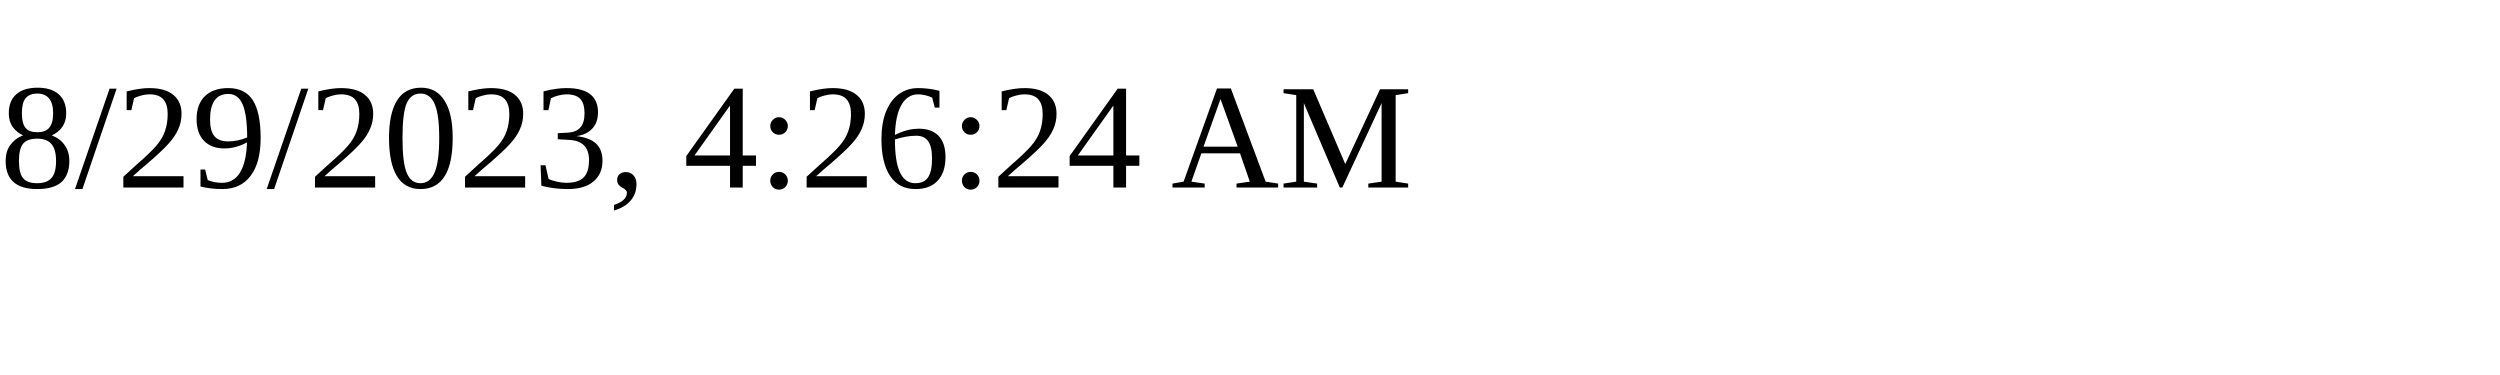
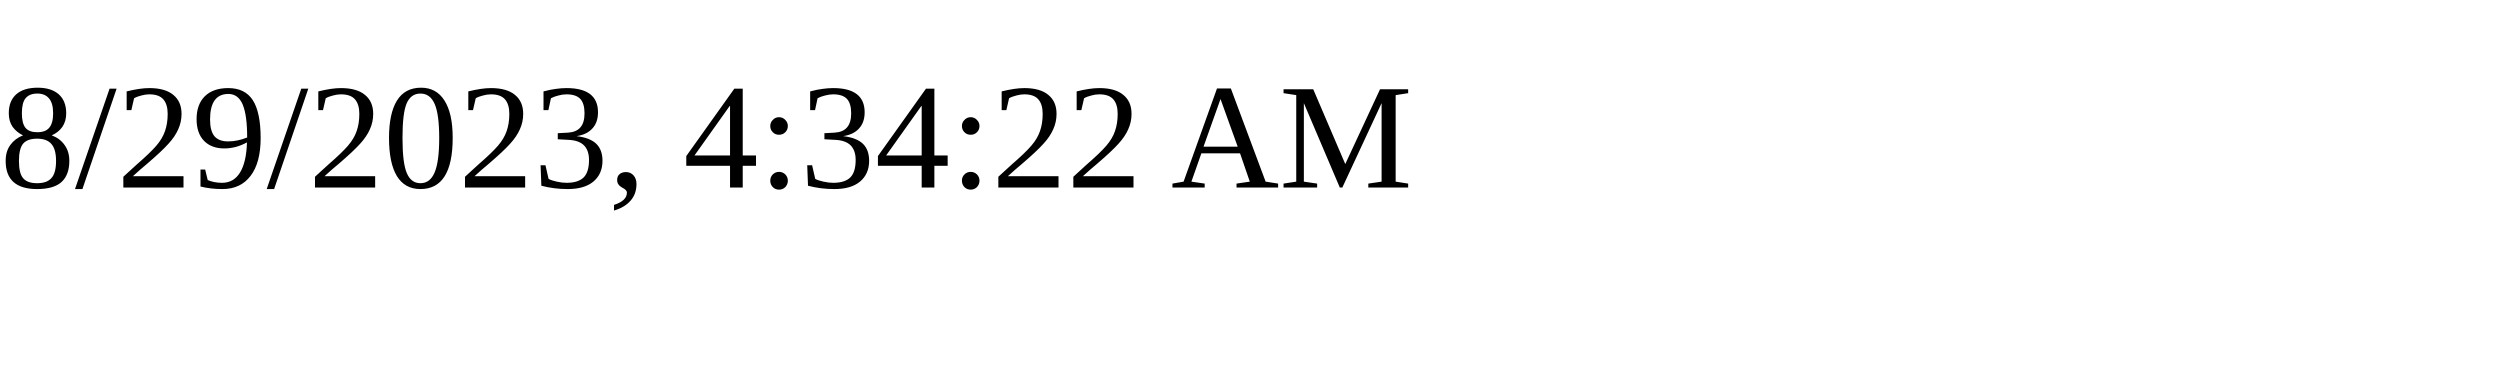
<svg xmlns="http://www.w3.org/2000/svg" height="30" width="200">
-   <text x="0" y="15">8/29/2023, 4:26:24 AM</text>
+   <text x="0" y="15">8/29/2023, 4:34:22 AM</text>
</svg>
